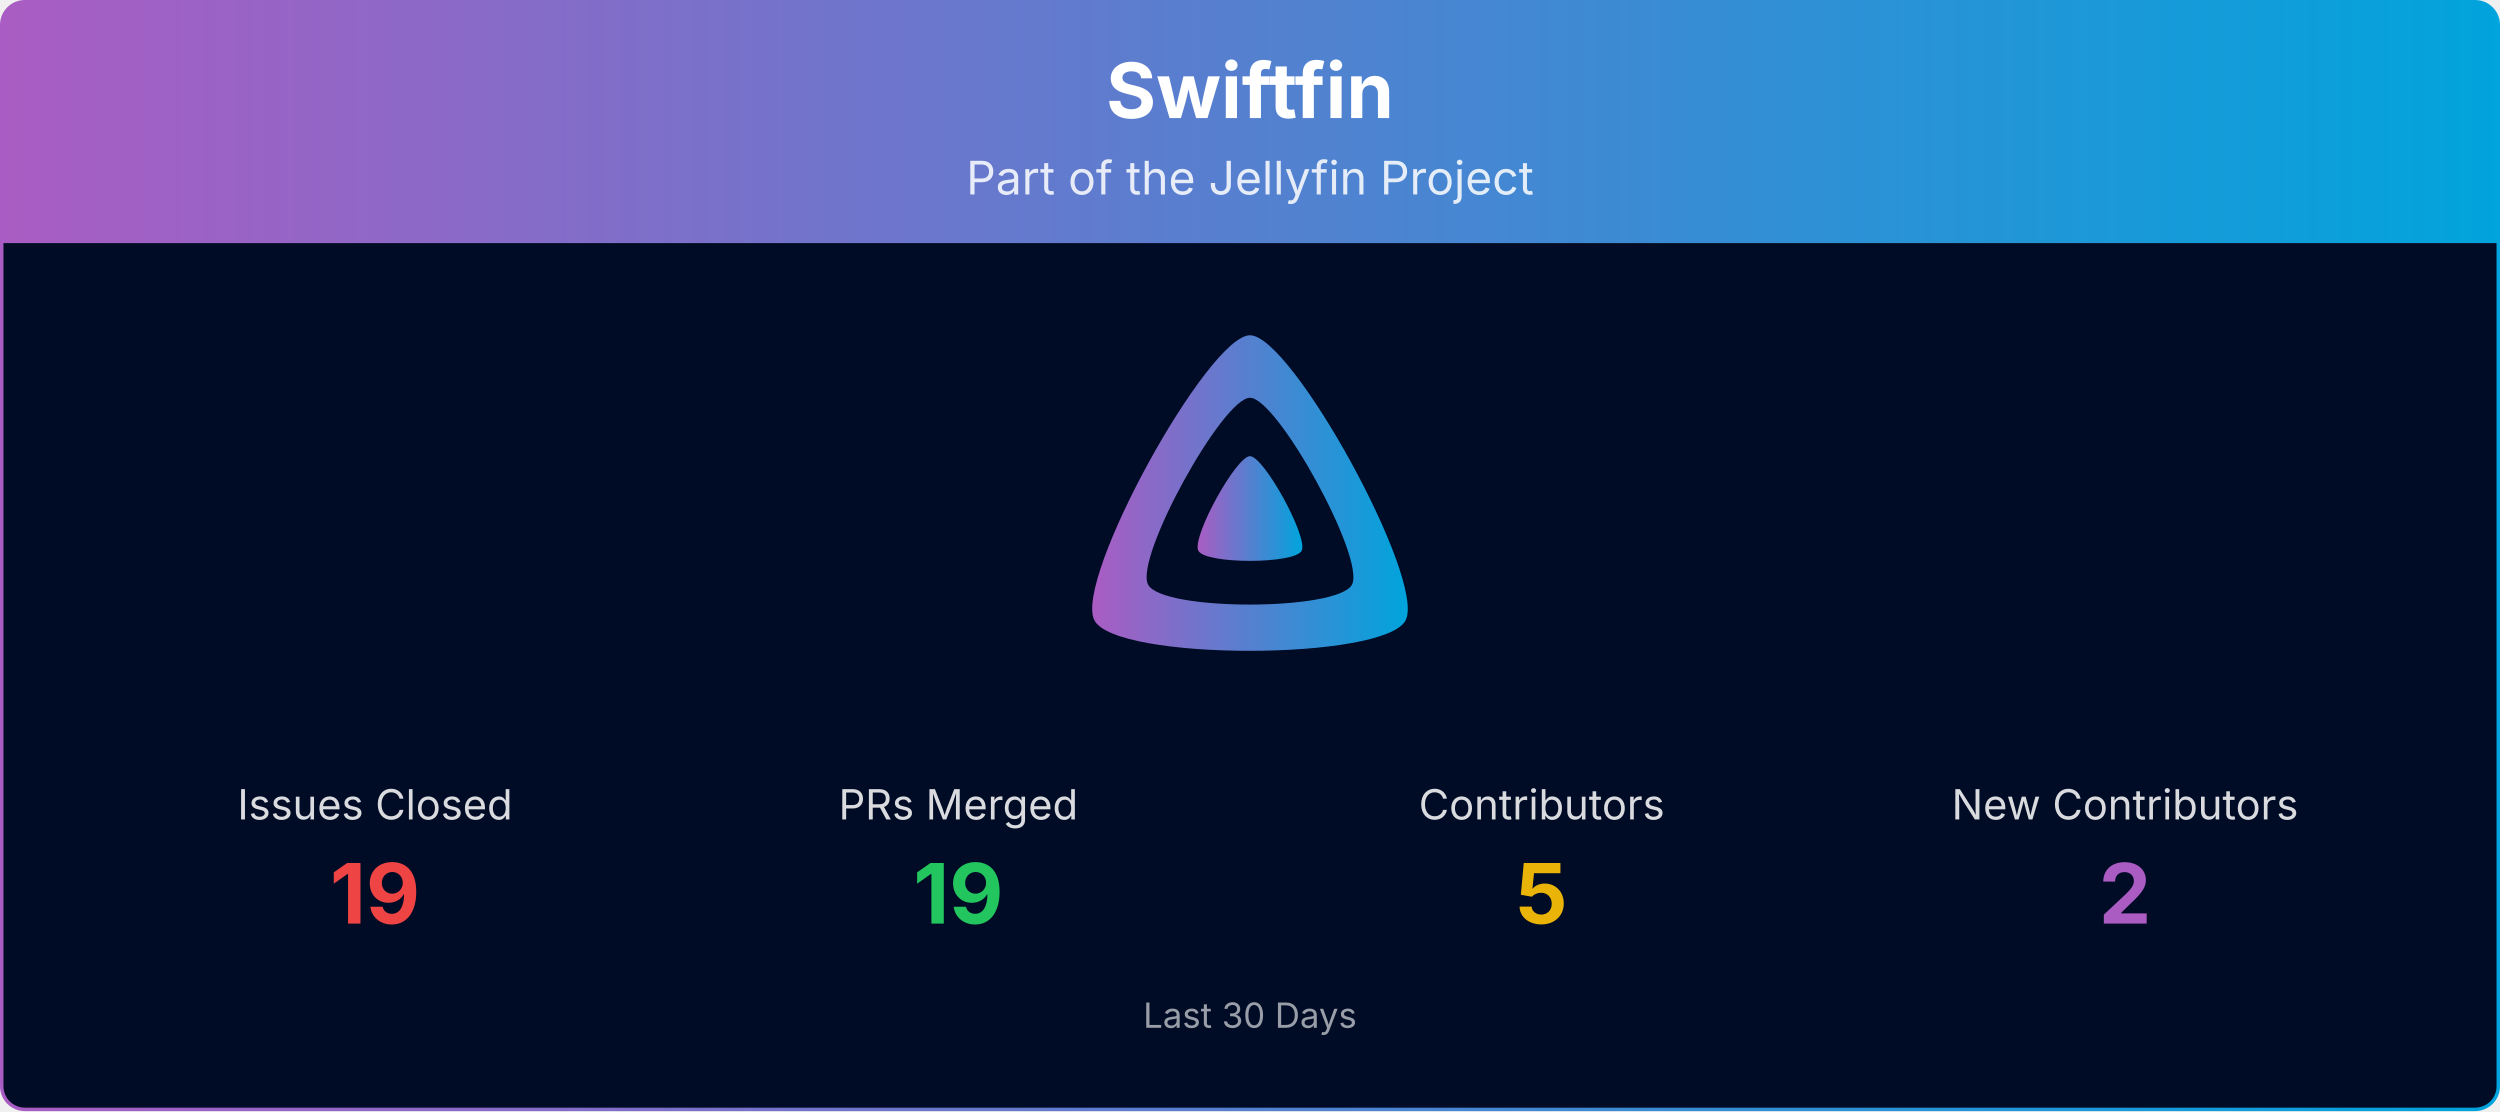
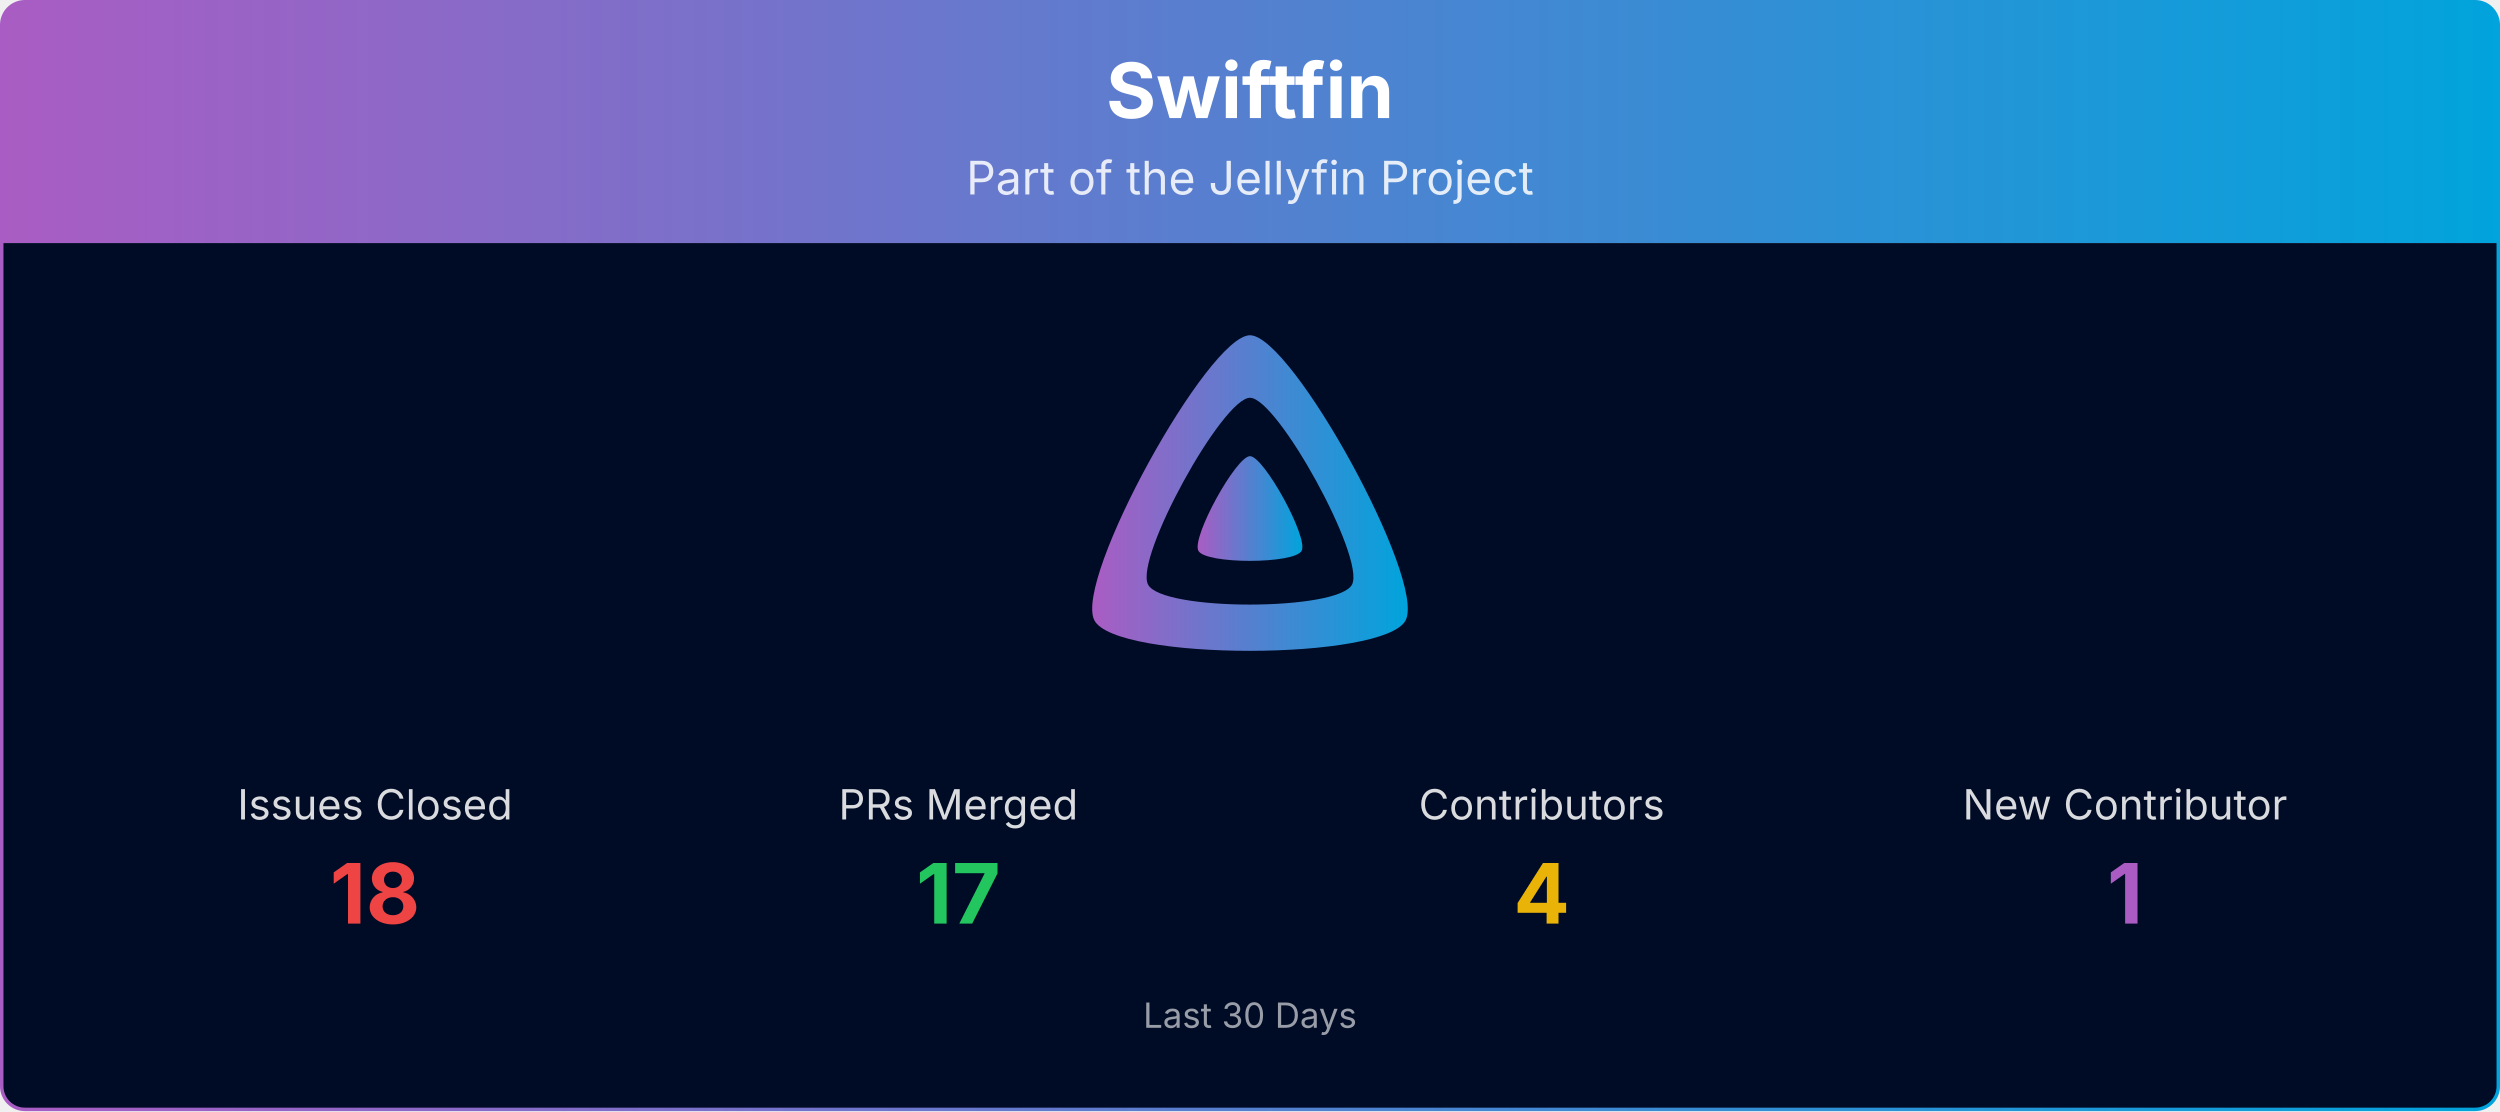
<svg xmlns="http://www.w3.org/2000/svg" viewBox="0 0 1080 480" width="100%" role="img" aria-label="Swiftfin">
  <defs>
    <linearGradient id="banner-swiftfin-grad" x1="0" y1="0" x2="1" y2="0">
      <stop offset="0%" stop-color="#AA5CC3" />
      <stop offset="100%" stop-color="#00A4DC" />
    </linearGradient>
    <clipPath id="banner-swiftfin-grad-clip">
      <rect x="0.75" y="0.75" width="1078.5" height="478.5" rx="10" ry="10" />
    </clipPath>
  </defs>
  <g clip-path="url(#banner-swiftfin-grad-clip)">
    <path d="M0.75,10.75 A10.0,10.0 0 0 1 10.75,0.75 L1069.25,0.75 A10.0,10.0 0 0 1 1079.25,10.75 L1079.25,105.00 L0.75,105.00 Z" fill="url(#banner-swiftfin-grad)" />
    <text x="540.0" y="51" text-anchor="middle" font-size="33" font-weight="700" font-family="Plus Jakarta Sans, system-ui, -apple-system, Segoe UI, sans-serif" fill="#ffffff">Swiftfin</text>
    <text x="540.0" y="84" text-anchor="middle" font-size="20" font-family="Plus Jakarta Sans, system-ui, -apple-system, Segoe UI, sans-serif" fill="#ffffff" opacity="0.85">Part of the Jellyfin Project</text>
    <rect x="0.75" y="105" width="1078.5" height="374.25" fill="#000b25" />
    <g transform="translate(465.00,138.00) scale(0.29297)">
      <path fill="url(#banner-swiftfin-grad)" fill-rule="evenodd" d="M256,23.3c-61.6,0-259.8,359.4-229.6,420.1s429.3,60,459.2,0S317.6,23.3,256,23.3zM406.5,390.8c-19.6,39.3-281.1,39.8-300.9,0s110.1-275.3,150.4-275.3S426.1,351.4,406.5,390.8z" />
      <path fill="url(#banner-swiftfin-grad)" d="M256,201.6c-20.4,0-86.2,119.3-76.2,139.4s142.5,19.9,152.4,0S276.5,201.6,256,201.6z" />
    </g>
    <text x="162.0" y="354.0" text-anchor="middle" font-size="18" font-family="Plus Jakarta Sans, system-ui, -apple-system, Segoe UI, sans-serif" fill="#ffffff" opacity="0.85">Issues Closed</text>
-     <text x="162.0" y="399.0" text-anchor="middle" font-size="36" font-weight="700" font-family="Plus Jakarta Sans, system-ui, -apple-system, Segoe UI, sans-serif" fill="#ef4444">19</text>
+     <text x="162.0" y="399.0" text-anchor="middle" font-size="36" font-weight="700" font-family="Plus Jakarta Sans, system-ui, -apple-system, Segoe UI, sans-serif" fill="#ef4444">18</text>
    <text x="414.0" y="354.0" text-anchor="middle" font-size="18" font-family="Plus Jakarta Sans, system-ui, -apple-system, Segoe UI, sans-serif" fill="#ffffff" opacity="0.85">PRs Merged</text>
-     <text x="414.0" y="399.0" text-anchor="middle" font-size="36" font-weight="700" font-family="Plus Jakarta Sans, system-ui, -apple-system, Segoe UI, sans-serif" fill="#22c55e">19</text>
+     <text x="414.0" y="399.0" text-anchor="middle" font-size="36" font-weight="700" font-family="Plus Jakarta Sans, system-ui, -apple-system, Segoe UI, sans-serif" fill="#22c55e">17</text>
    <text x="666.0" y="354.0" text-anchor="middle" font-size="18" font-family="Plus Jakarta Sans, system-ui, -apple-system, Segoe UI, sans-serif" fill="#ffffff" opacity="0.85">Contributors</text>
-     <text x="666.0" y="399.0" text-anchor="middle" font-size="36" font-weight="700" font-family="Plus Jakarta Sans, system-ui, -apple-system, Segoe UI, sans-serif" fill="#eab308">5</text>
-     <text x="918.0" y="354.0" text-anchor="middle" font-size="18" font-family="Plus Jakarta Sans, system-ui, -apple-system, Segoe UI, sans-serif" fill="#ffffff" opacity="0.85">New Contributors</text>
-     <text x="918.0" y="399.0" text-anchor="middle" font-size="36" font-weight="700" font-family="Plus Jakarta Sans, system-ui, -apple-system, Segoe UI, sans-serif" fill="#AA5CC3">2</text>
+     <text x="666.0" y="399.0" text-anchor="middle" font-size="36" font-weight="700" font-family="Plus Jakarta Sans, system-ui, -apple-system, Segoe UI, sans-serif" fill="#eab308">4</text>
+     <text x="918.0" y="354.0" text-anchor="middle" font-size="18" font-family="Plus Jakarta Sans, system-ui, -apple-system, Segoe UI, sans-serif" fill="#ffffff" opacity="0.85">New Contributor</text>
+     <text x="918.0" y="399.0" text-anchor="middle" font-size="36" font-weight="700" font-family="Plus Jakarta Sans, system-ui, -apple-system, Segoe UI, sans-serif" fill="#AA5CC3">1</text>
    <text x="540.0" y="444.0" text-anchor="middle" font-size="15" font-family="Plus Jakarta Sans, system-ui, -apple-system, Segoe UI, sans-serif" fill="#ffffff" opacity="0.6">Last 30 Days</text>
  </g>
  <rect x="0.75" y="0.75" width="1078.5" height="478.5" rx="10" ry="10" fill="none" stroke="url(#banner-swiftfin-grad)" stroke-width="1.5" />
</svg>
